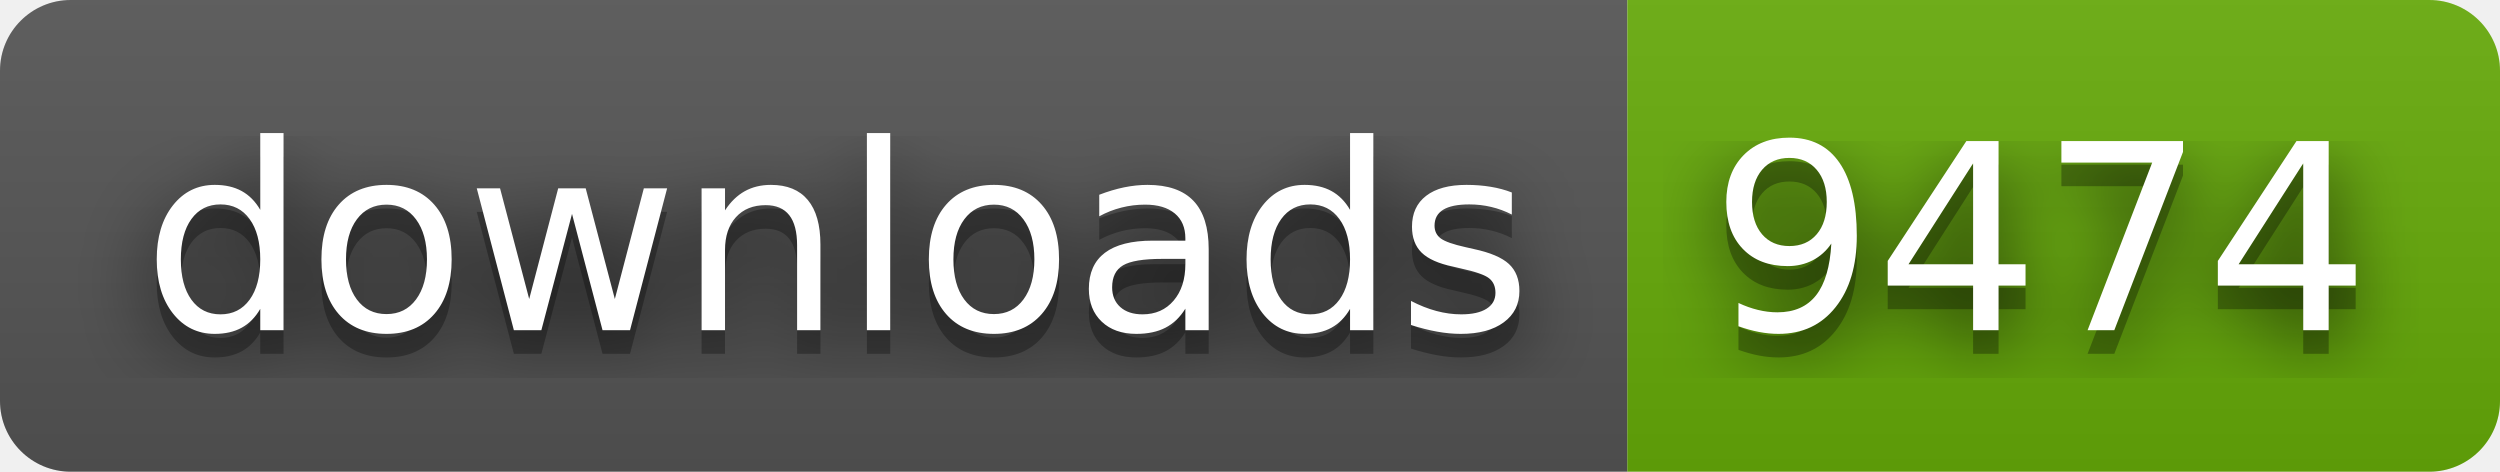
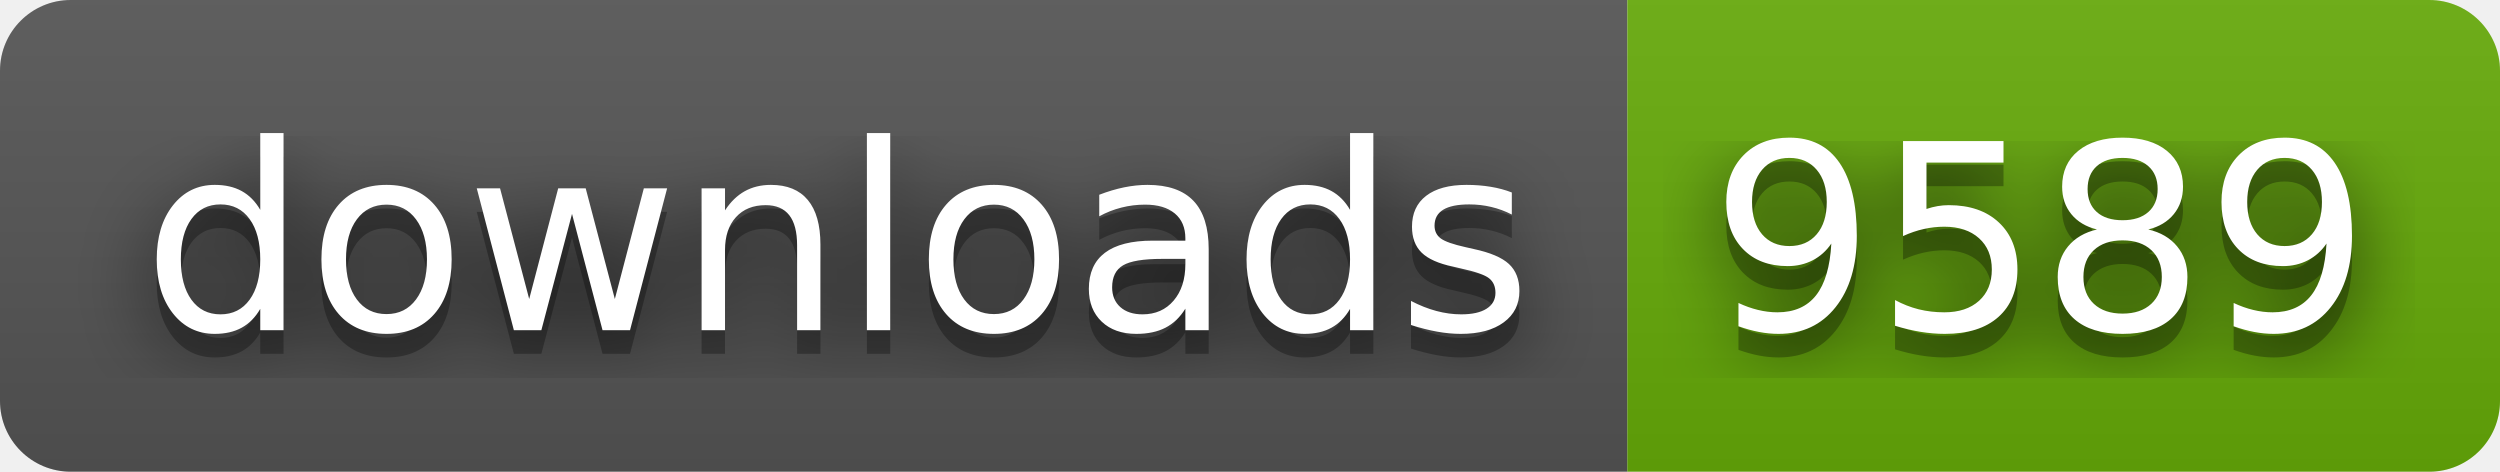
- <svg xmlns="http://www.w3.org/2000/svg" width="106" height="20" role="img" aria-label="downloads: 9474">
+ <svg xmlns="http://www.w3.org/2000/svg" width="106" height="20" role="img" aria-label="downloads: 9589">
  <filter id="blur">
    <feGaussianBlur stdDeviation="16" />
  </filter>
  <linearGradient id="s" x2="0" y2="100%">
    <stop offset="0" stop-color="#bbb" stop-opacity=".1" />
    <stop offset="1" stop-opacity=".1" />
  </linearGradient>
  <clipPath id="r">
    <rect width="106" height="20" rx="3" />
  </clipPath>
  <g clip-path="url(#r)">
    <rect width="69" height="20" fill="#555" />
    <rect x="69" width="37" height="20" fill="#67ac09" />
    <rect width="106" height="20" fill="url(#s)" />
  </g>
  <g fill="#fff" text-anchor="middle" font-family="Verdana,Geneva,DejaVu Sans,sans-serif" text-rendering="geometricPrecision" font-size="110">
    <g transform="scale(.1)">
      <g aria-hidden="true" fill="#010101">
        <text x="355" y="150" fill-opacity=".8" filter="url(#blur)" textLength="590">downloads</text>
        <text x="355" y="150" fill-opacity=".3" textLength="590">downloads</text>
      </g>
      <text x="355" y="140" textLength="590">downloads</text>
    </g>
    <g transform="scale(.1)">
      <g aria-hidden="true" fill="#010101">
-         <text x="865" y="150" fill-opacity=".8" filter="url(#blur)" textLength="270">9474</text>
-         <text x="865" y="150" fill-opacity=".3" textLength="270">9474</text>
+         <text x="865" y="150" fill-opacity=".8" filter="url(#blur)" textLength="270">9589</text>
+         <text x="865" y="150" fill-opacity=".3" textLength="270">9589</text>
      </g>
-       <text x="865" y="140" textLength="270">9474</text>
+       <text x="865" y="140" textLength="270">9589</text>
    </g>
  </g>
</svg>
